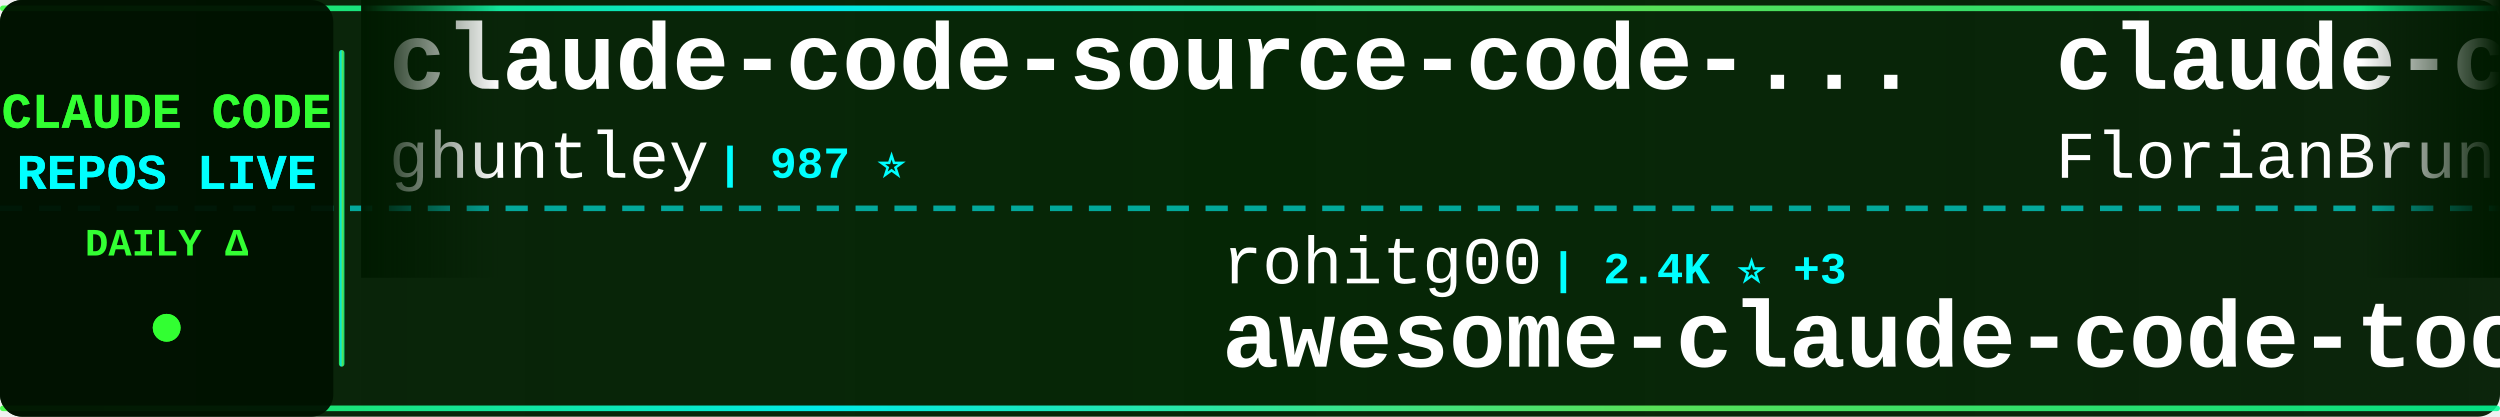
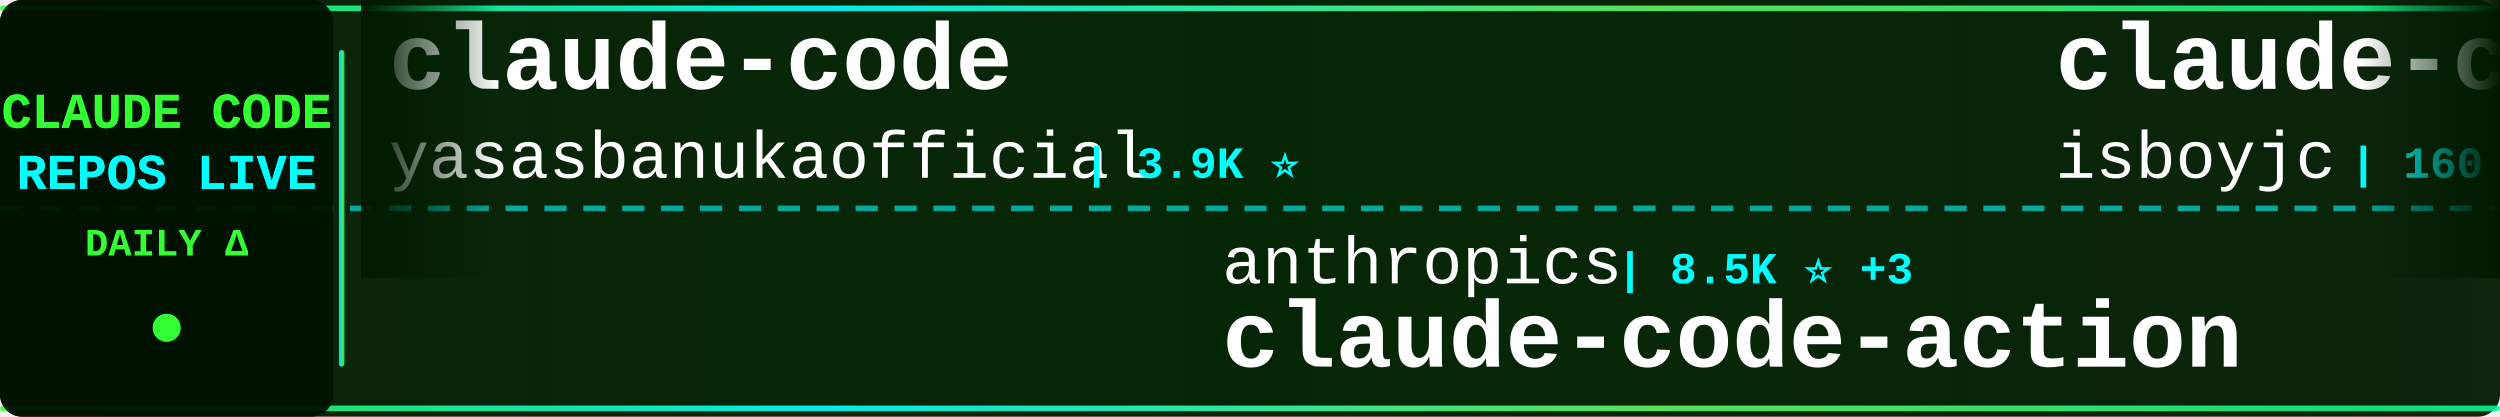
<svg xmlns="http://www.w3.org/2000/svg" width="900" height="150">
  <defs>
    <linearGradient id="tickerBg" x1="0%" y1="0%" x2="100%" y2="0%">
      <stop offset="0%" style="stop-color:#001a00;stop-opacity:0.95" />
      <stop offset="50%" style="stop-color:#002200;stop-opacity:0.98" />
      <stop offset="100%" style="stop-color:#001a00;stop-opacity:0.95" />
    </linearGradient>
    <linearGradient id="borderGrad" x1="0%" y1="0%" x2="100%" y2="0%">
      <stop offset="0%" style="stop-color:#33ff33;stop-opacity:0.85">
        <animate attributeName="stop-opacity" values="0.85;1;0.85" dur="2s" repeatCount="indefinite" />
      </stop>
      <stop offset="33%" style="stop-color:#00ffff;stop-opacity:0.9">
        <animate attributeName="stop-opacity" values="0.9;1;0.9" dur="2.2s" repeatCount="indefinite" />
      </stop>
      <stop offset="66%" style="stop-color:#66ff66;stop-opacity:0.85">
        <animate attributeName="stop-opacity" values="0.85;1;0.85" dur="1.8s" repeatCount="indefinite" />
      </stop>
      <stop offset="100%" style="stop-color:#00ff99;stop-opacity:0.85">
        <animate attributeName="stop-opacity" values="0.85;1;0.85" dur="2s" repeatCount="indefinite" />
      </stop>
    </linearGradient>
    <filter id="textGlow">
      <feGaussianBlur stdDeviation="0.1" result="coloredBlur" />
      <feMerge>
        <feMergeNode in="coloredBlur" />
        <feMergeNode in="SourceGraphic" />
      </feMerge>
    </filter>
    <filter id="metricGlow">
      <feGaussianBlur stdDeviation="0.2" result="coloredBlur" />
      <feMerge>
        <feMergeNode in="coloredBlur" />
        <feMergeNode in="SourceGraphic" />
      </feMerge>
    </filter>
    <linearGradient id="leftFade" x1="0%" y1="0%" x2="100%" y2="0%">
      <stop offset="0%" style="stop-color:#001a00;stop-opacity:1" />
      <stop offset="100%" style="stop-color:#001a00;stop-opacity:0" />
    </linearGradient>
    <linearGradient id="rightFade" x1="0%" y1="0%" x2="100%" y2="0%">
      <stop offset="0%" style="stop-color:#001a00;stop-opacity:0" />
      <stop offset="100%" style="stop-color:#001a00;stop-opacity:1" />
    </linearGradient>
  </defs>
  <rect width="900" height="150" fill="url(#tickerBg)" rx="8" />
  <rect x="0" y="2" width="900" height="2" fill="url(#borderGrad)" rx="1" />
  <rect x="0" y="146" width="900" height="2" fill="url(#borderGrad)" rx="1" />
  <line x1="0" y1="75" x2="900" y2="75" stroke="#00ffff" stroke-width="2" stroke-dasharray="8 6" opacity="0.6" />
  <rect x="0" y="0" width="120" height="150" fill="#001100" opacity="0.95" rx="8" />
  <text x="60" y="46" font-family="'Courier New', monospace" font-size="18" font-weight="bold" fill="#33ff33" text-anchor="middle" filter="url(#textGlow)">
    CLAUDE CODE
  </text>
  <text x="60" y="68" font-family="'Courier New', monospace" font-size="18" font-weight="bold" fill="#00ffff" text-anchor="middle" filter="url(#textGlow)">
    REPOS LIVE
  </text>
  <text x="60" y="92" font-family="'Courier New', monospace" font-size="14" font-weight="bold" fill="#33ff33" text-anchor="middle">
    DAILY Δ
  </text>
  <circle cx="60" cy="118" r="5" fill="#33ff33" filter="url(#metricGlow)">
    <animate attributeName="r" values="4;6;4" dur="1.5s" repeatCount="indefinite" />
    <animate attributeName="opacity" values="0.6;1;0.6" dur="1.5s" repeatCount="indefinite" />
  </circle>
  <rect x="122" y="18" width="2" height="114" fill="url(#borderGrad)" rx="1" />
  <clipPath id="tickerClip">
    <rect x="130" y="0" width="770" height="150" />
  </clipPath>
  <g clip-path="url(#tickerClip)">
    <g id="tickerItems">
      <animateTransform attributeName="transform" attributeType="XML" type="translate" from="0 0" to="-3000 0" dur="54s" repeatCount="indefinite" />
      <g transform="translate(0, 0)">
-         <text x="140" y="32" font-family="'Courier New', monospace" font-size="34" font-weight="bold" fill="#ffffff">claude-code-source-code-...</text>
-         <text x="140" y="64" font-family="'Courier New', monospace" font-size="24" font-weight="normal" fill="#ffffff" opacity="1.0">ghuntley</text>
-         <text x="258" y="64" font-family="'Courier New', monospace" font-size="16" font-weight="bold" fill="#00ffff"> | 987 ⭐</text>
+         <text x="140" y="32" font-family="'Courier New', monospace" font-size="34" font-weight="bold" fill="#ffffff">claude-code</text>
+         <text x="140" y="64" font-family="'Courier New', monospace" font-size="24" font-weight="normal" fill="#ffffff" opacity="1.0">yasasbanukaofficial</text>
+         <text x="390" y="64" font-family="'Courier New', monospace" font-size="16" font-weight="bold" fill="#00ffff"> | 3.9K ⭐</text>
      </g>
      <g transform="translate(300, 0)">
-         <text x="140" y="102" font-family="'Courier New', monospace" font-size="24" font-weight="normal" fill="#ffffff" opacity="1.0">rohitg00</text>
-         <text x="258" y="102" font-family="'Courier New', monospace" font-size="16" font-weight="bold" fill="#00ffff"> | 2.4K ⭐ +3</text>
-         <text x="140" y="132" font-family="'Courier New', monospace" font-size="34" font-weight="bold" fill="#ffffff">awesome-claude-code-tool...</text>
+         <text x="140" y="102" font-family="'Courier New', monospace" font-size="24" font-weight="normal" fill="#ffffff" opacity="1.0">anthropics</text>
+         <text x="282" y="102" font-family="'Courier New', monospace" font-size="16" font-weight="bold" fill="#00ffff"> | 8.5K ⭐ +3</text>
+         <text x="140" y="132" font-family="'Courier New', monospace" font-size="34" font-weight="bold" fill="#ffffff">claude-code-action</text>
      </g>
      <g transform="translate(600, 0)">
-         <text x="140" y="32" font-family="'Courier New', monospace" font-size="34" font-weight="bold" fill="#ffffff">claude-code-ultimate-gui...</text>
-         <text x="140" y="64" font-family="'Courier New', monospace" font-size="24" font-weight="normal" fill="#ffffff" opacity="1.0">FlorianBruniaux</text>
-         <text x="342" y="64" font-family="'Courier New', monospace" font-size="16" font-weight="bold" fill="#00ffff"> | 5.6K ⭐ +2</text>
+         <text x="140" y="32" font-family="'Courier New', monospace" font-size="34" font-weight="bold" fill="#ffffff">claude-code</text>
+         <text x="140" y="64" font-family="'Courier New', monospace" font-size="24" font-weight="normal" fill="#ffffff" opacity="1.0">isboyjc</text>
+         <text x="246" y="64" font-family="'Courier New', monospace" font-size="16" font-weight="bold" fill="#00ffff"> | 160 ⭐</text>
      </g>
      <g transform="translate(900, 0)">
-         <text x="140" y="102" font-family="'Courier New', monospace" font-size="24" font-weight="normal" fill="#ffffff" opacity="1.0">Onewon</text>
-         <text x="234" y="102" font-family="'Courier New', monospace" font-size="16" font-weight="bold" fill="#00ffff"> | 180 ⭐</text>
+         <text x="140" y="102" font-family="'Courier New', monospace" font-size="24" font-weight="normal" fill="#ffffff" opacity="1.0">krusemediallc</text>
+         <text x="318" y="102" font-family="'Courier New', monospace" font-size="16" font-weight="bold" fill="#00ffff"> | 1.1K ⭐</text>
+         <text x="140" y="132" font-family="'Courier New', monospace" font-size="34" font-weight="bold" fill="#ffffff">arcads-claude-code</text>
+       </g>
+       <g transform="translate(1200, 0)">
+         <text x="140" y="32" font-family="'Courier New', monospace" font-size="34" font-weight="bold" fill="#ffffff">claude-code-from-source</text>
+         <text x="140" y="64" font-family="'Courier New', monospace" font-size="24" font-weight="normal" fill="#ffffff" opacity="1.0">alejandrobalderas</text>
+         <text x="366" y="64" font-family="'Courier New', monospace" font-size="16" font-weight="bold" fill="#00ffff"> | 2.7K ⭐</text>
+       </g>
+       <g transform="translate(1500, 0)">
+         <text x="140" y="102" font-family="'Courier New', monospace" font-size="24" font-weight="normal" fill="#ffffff" opacity="1.0">luyao618</text>
+         <text x="258" y="102" font-family="'Courier New', monospace" font-size="16" font-weight="bold" fill="#00ffff"> | 1.6K ⭐</text>
+         <text x="140" y="132" font-family="'Courier New', monospace" font-size="34" font-weight="bold" fill="#ffffff">Claude-Code-Source-Study</text>
+       </g>
+       <g transform="translate(1800, 0)">
+         <text x="140" y="32" font-family="'Courier New', monospace" font-size="34" font-weight="bold" fill="#ffffff">Claude-code</text>
+         <text x="140" y="64" font-family="'Courier New', monospace" font-size="24" font-weight="normal" fill="#ffffff" opacity="1.0">fazxes</text>
+         <text x="234" y="64" font-family="'Courier New', monospace" font-size="16" font-weight="bold" fill="#00ffff"> | 226 ⭐</text>
+       </g>
+       <g transform="translate(2100, 0)">
+         <text x="140" y="102" font-family="'Courier New', monospace" font-size="24" font-weight="normal" fill="#ffffff" opacity="1.0">lowcortisolprogrammer</text>
+         <text x="414" y="102" font-family="'Courier New', monospace" font-size="16" font-weight="bold" fill="#00ffff"> | 172 ⭐</text>
        <text x="140" y="132" font-family="'Courier New', monospace" font-size="34" font-weight="bold" fill="#ffffff">claude-code</text>
      </g>
-       <g transform="translate(1200, 0)">
-         <text x="140" y="32" font-family="'Courier New', monospace" font-size="34" font-weight="bold" fill="#ffffff">awesome-claude-code</text>
-         <text x="140" y="64" font-family="'Courier New', monospace" font-size="24" font-weight="normal" fill="#ffffff" opacity="1.0">jqueryscript</text>
-         <text x="306" y="64" font-family="'Courier New', monospace" font-size="16" font-weight="bold" fill="#00ffff"> | 483 ⭐ +1</text>
-       </g>
-       <g transform="translate(1500, 0)">
-         <text x="140" y="102" font-family="'Courier New', monospace" font-size="24" font-weight="normal" fill="#ffffff" opacity="1.0">diet103</text>
-         <text x="246" y="102" font-family="'Courier New', monospace" font-size="16" font-weight="bold" fill="#00ffff"> | 10.0K ⭐</text>
-         <text x="140" y="132" font-family="'Courier New', monospace" font-size="34" font-weight="bold" fill="#ffffff">claude-code-infrastructu...</text>
-       </g>
-       <g transform="translate(1800, 0)">
+       <g transform="translate(2400, 0)">
        <text x="140" y="32" font-family="'Courier New', monospace" font-size="34" font-weight="bold" fill="#ffffff">claude-code</text>
        <text x="140" y="64" font-family="'Courier New', monospace" font-size="24" font-weight="normal" fill="#ffffff" opacity="1.0">VineeTagarwaL-code</text>
        <text x="378" y="64" font-family="'Courier New', monospace" font-size="16" font-weight="bold" fill="#00ffff"> | 274 ⭐</text>
      </g>
-       <g transform="translate(2100, 0)">
-         <text x="140" y="102" font-family="'Courier New', monospace" font-size="24" font-weight="normal" fill="#ffffff" opacity="1.0">nicedreamzapp</text>
-         <text x="318" y="102" font-family="'Courier New', monospace" font-size="16" font-weight="bold" fill="#00ffff"> | 3.0K ⭐</text>
-         <text x="140" y="132" font-family="'Courier New', monospace" font-size="34" font-weight="bold" fill="#ffffff">claude-code-local</text>
-       </g>
-       <g transform="translate(2400, 0)">
-         <text x="140" y="32" font-family="'Courier New', monospace" font-size="34" font-weight="bold" fill="#ffffff">pi-vs-claude-code</text>
-         <text x="140" y="64" font-family="'Courier New', monospace" font-size="24" font-weight="normal" fill="#ffffff" opacity="1.0">disler</text>
-         <text x="234" y="64" font-family="'Courier New', monospace" font-size="16" font-weight="bold" fill="#00ffff"> | 1.5K ⭐ +1</text>
-       </g>
      <g transform="translate(2700, 0)">
-         <text x="140" y="102" font-family="'Courier New', monospace" font-size="24" font-weight="normal" fill="#ffffff" opacity="1.0">huangjia2019</text>
-         <text x="306" y="102" font-family="'Courier New', monospace" font-size="16" font-weight="bold" fill="#00ffff"> | 1.0K ⭐ +1</text>
-         <text x="140" y="132" font-family="'Courier New', monospace" font-size="34" font-weight="bold" fill="#ffffff">claude-code-engineering</text>
+         <text x="140" y="102" font-family="'Courier New', monospace" font-size="24" font-weight="normal" fill="#ffffff" opacity="1.0">Yuyz0112</text>
+         <text x="258" y="102" font-family="'Courier New', monospace" font-size="16" font-weight="bold" fill="#00ffff"> | 2.4K ⭐</text>
+         <text x="140" y="132" font-family="'Courier New', monospace" font-size="34" font-weight="bold" fill="#ffffff">claude-code-reverse</text>
      </g>
      <g transform="translate(3000, 0)">
-         <text x="140" y="32" font-family="'Courier New', monospace" font-size="34" font-weight="bold" fill="#ffffff">claude-code-source-code-...</text>
-         <text x="140" y="64" font-family="'Courier New', monospace" font-size="24" font-weight="normal" fill="#ffffff" opacity="1.0">ghuntley</text>
-         <text x="258" y="64" font-family="'Courier New', monospace" font-size="16" font-weight="bold" fill="#00ffff"> | 987 ⭐</text>
+         <text x="140" y="32" font-family="'Courier New', monospace" font-size="34" font-weight="bold" fill="#ffffff">claude-code</text>
+         <text x="140" y="64" font-family="'Courier New', monospace" font-size="24" font-weight="normal" fill="#ffffff" opacity="1.0">yasasbanukaofficial</text>
+         <text x="390" y="64" font-family="'Courier New', monospace" font-size="16" font-weight="bold" fill="#00ffff"> | 3.9K ⭐</text>
      </g>
      <g transform="translate(3300, 0)">
-         <text x="140" y="102" font-family="'Courier New', monospace" font-size="24" font-weight="normal" fill="#ffffff" opacity="1.0">rohitg00</text>
-         <text x="258" y="102" font-family="'Courier New', monospace" font-size="16" font-weight="bold" fill="#00ffff"> | 2.4K ⭐ +3</text>
-         <text x="140" y="132" font-family="'Courier New', monospace" font-size="34" font-weight="bold" fill="#ffffff">awesome-claude-code-tool...</text>
+         <text x="140" y="102" font-family="'Courier New', monospace" font-size="24" font-weight="normal" fill="#ffffff" opacity="1.0">anthropics</text>
+         <text x="282" y="102" font-family="'Courier New', monospace" font-size="16" font-weight="bold" fill="#00ffff"> | 8.5K ⭐ +3</text>
+         <text x="140" y="132" font-family="'Courier New', monospace" font-size="34" font-weight="bold" fill="#ffffff">claude-code-action</text>
      </g>
      <g transform="translate(3600, 0)">
-         <text x="140" y="32" font-family="'Courier New', monospace" font-size="34" font-weight="bold" fill="#ffffff">claude-code-ultimate-gui...</text>
-         <text x="140" y="64" font-family="'Courier New', monospace" font-size="24" font-weight="normal" fill="#ffffff" opacity="1.0">FlorianBruniaux</text>
-         <text x="342" y="64" font-family="'Courier New', monospace" font-size="16" font-weight="bold" fill="#00ffff"> | 5.6K ⭐ +2</text>
+         <text x="140" y="32" font-family="'Courier New', monospace" font-size="34" font-weight="bold" fill="#ffffff">claude-code</text>
+         <text x="140" y="64" font-family="'Courier New', monospace" font-size="24" font-weight="normal" fill="#ffffff" opacity="1.0">isboyjc</text>
+         <text x="246" y="64" font-family="'Courier New', monospace" font-size="16" font-weight="bold" fill="#00ffff"> | 160 ⭐</text>
      </g>
      <g transform="translate(3900, 0)">
-         <text x="140" y="102" font-family="'Courier New', monospace" font-size="24" font-weight="normal" fill="#ffffff" opacity="1.0">Onewon</text>
-         <text x="234" y="102" font-family="'Courier New', monospace" font-size="16" font-weight="bold" fill="#00ffff"> | 180 ⭐</text>
-         <text x="140" y="132" font-family="'Courier New', monospace" font-size="34" font-weight="bold" fill="#ffffff">claude-code</text>
+         <text x="140" y="102" font-family="'Courier New', monospace" font-size="24" font-weight="normal" fill="#ffffff" opacity="1.0">krusemediallc</text>
+         <text x="318" y="102" font-family="'Courier New', monospace" font-size="16" font-weight="bold" fill="#00ffff"> | 1.1K ⭐</text>
+         <text x="140" y="132" font-family="'Courier New', monospace" font-size="34" font-weight="bold" fill="#ffffff">arcads-claude-code</text>
      </g>
    </g>
  </g>
  <rect x="130" y="0" width="50" height="100" fill="url(#leftFade)" />
  <rect x="850" y="0" width="50" height="100" fill="url(#rightFade)" />
</svg>
